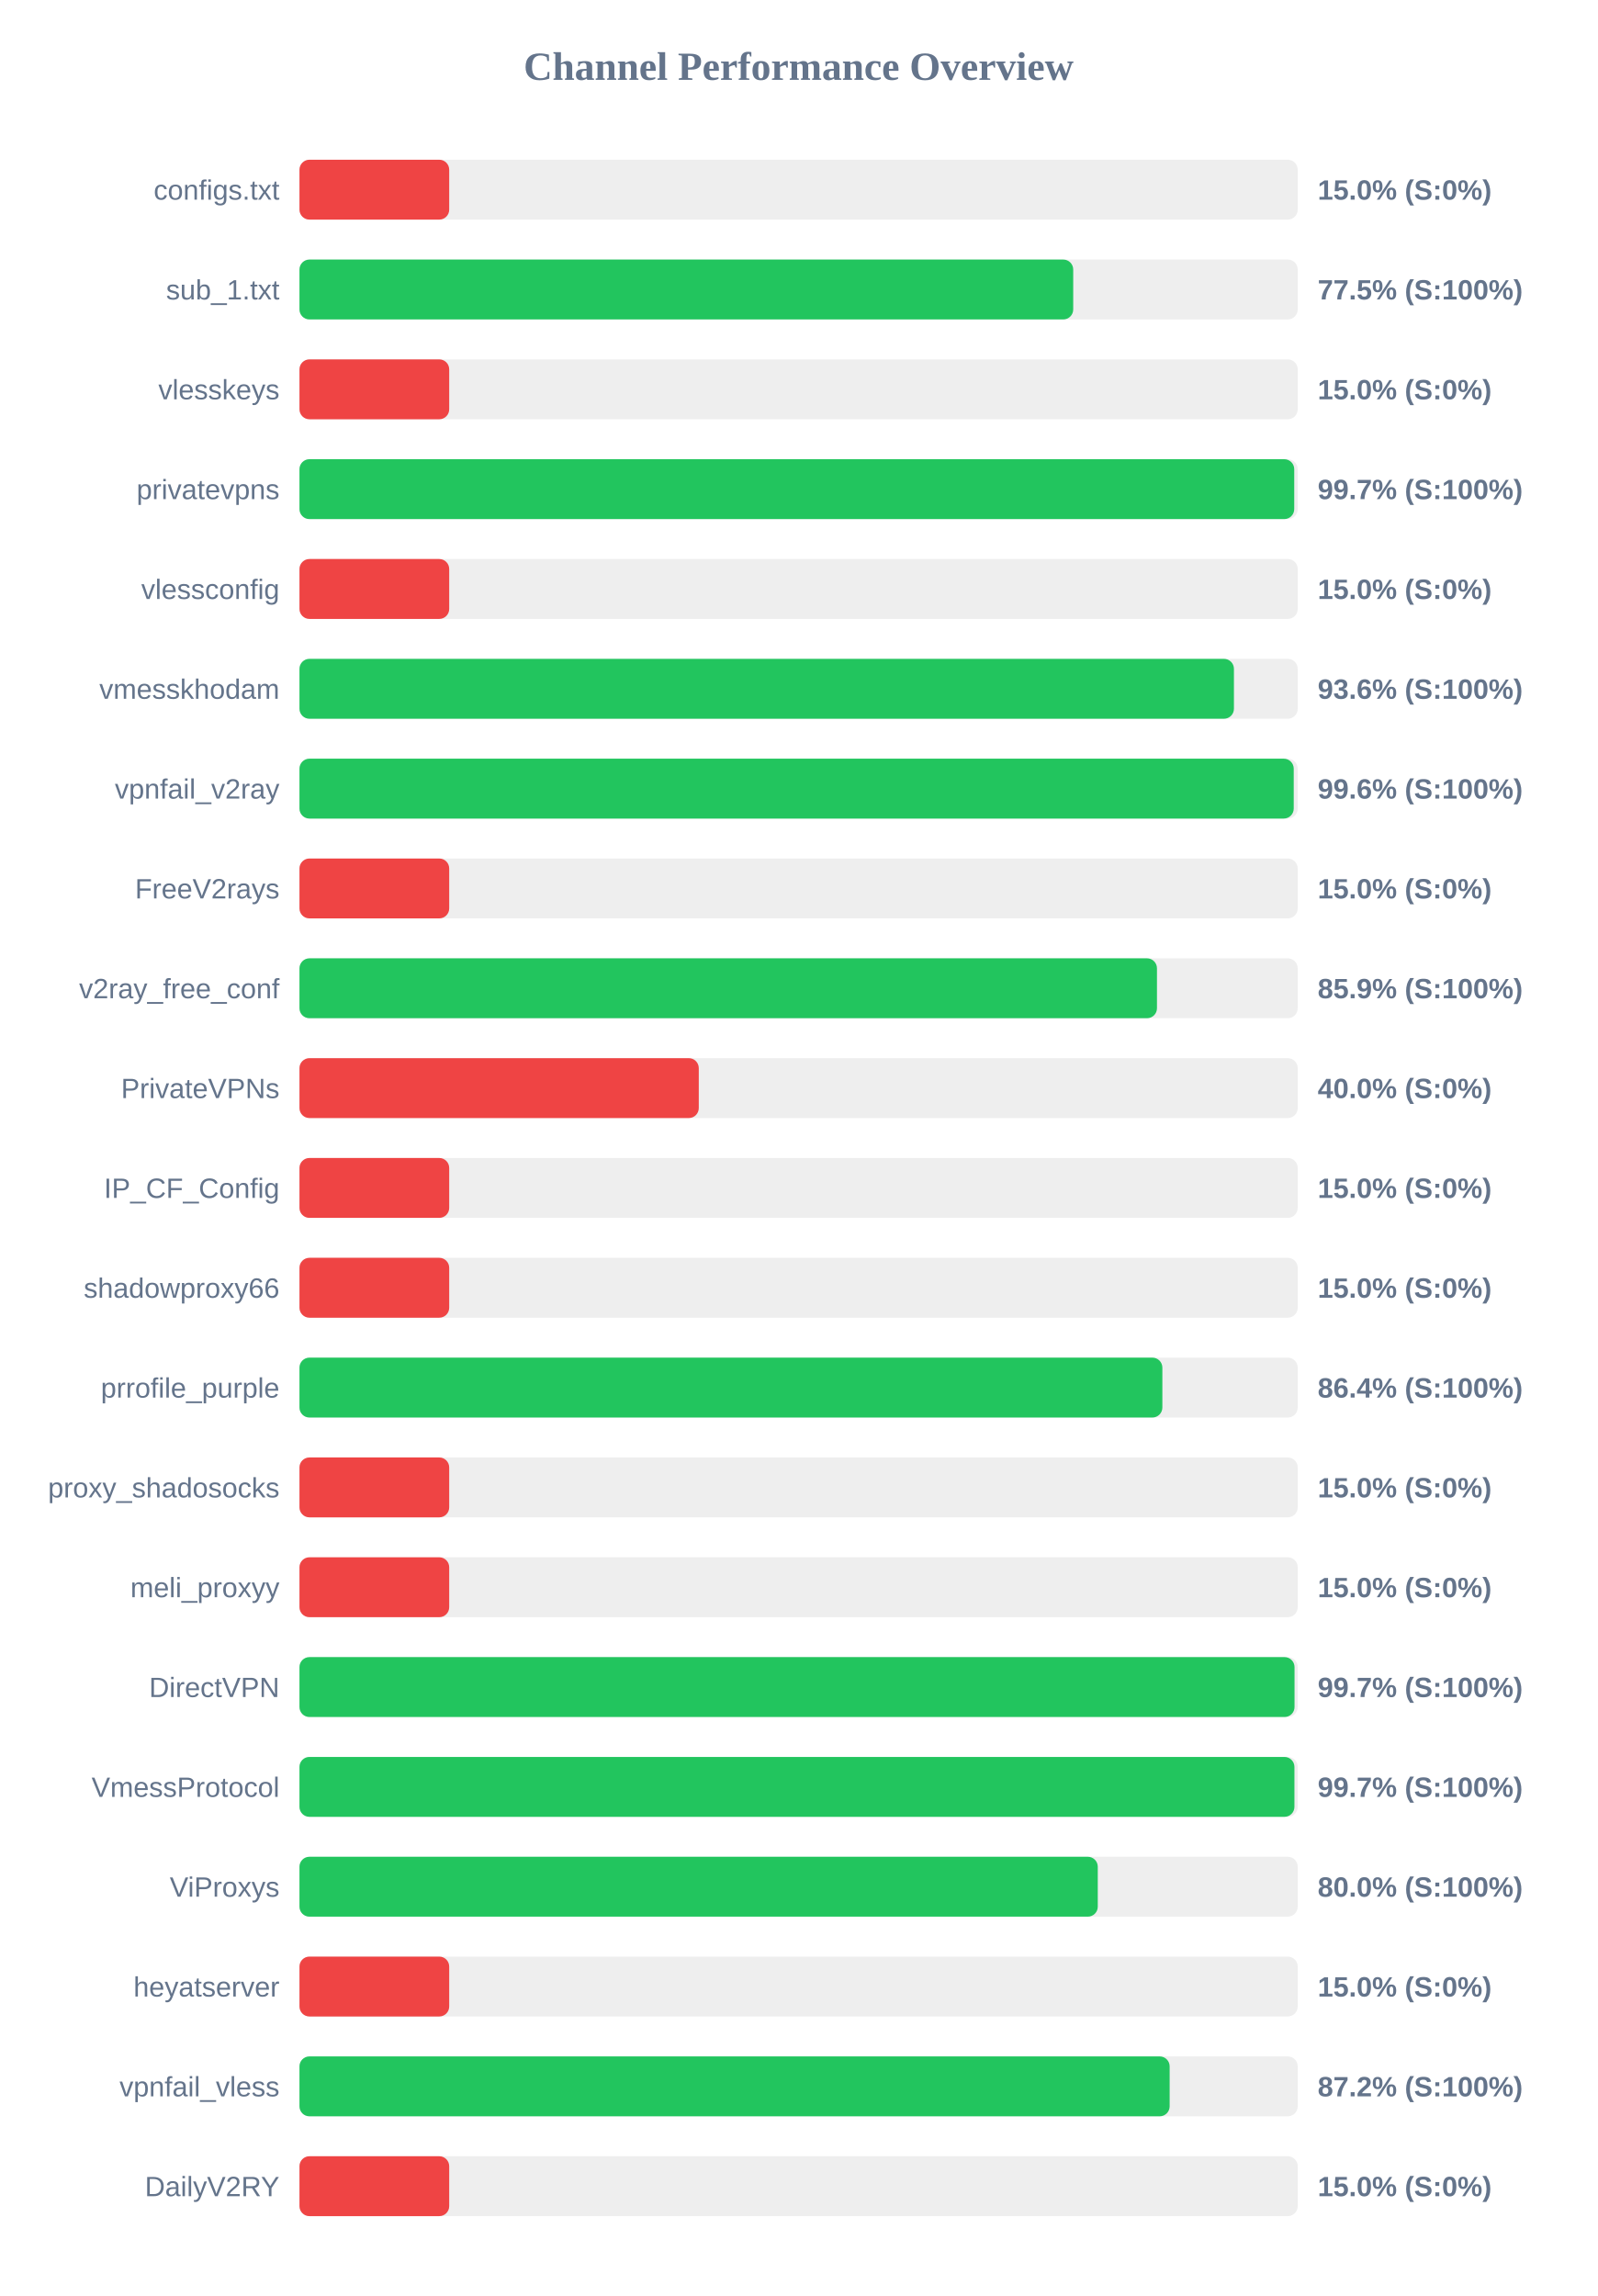
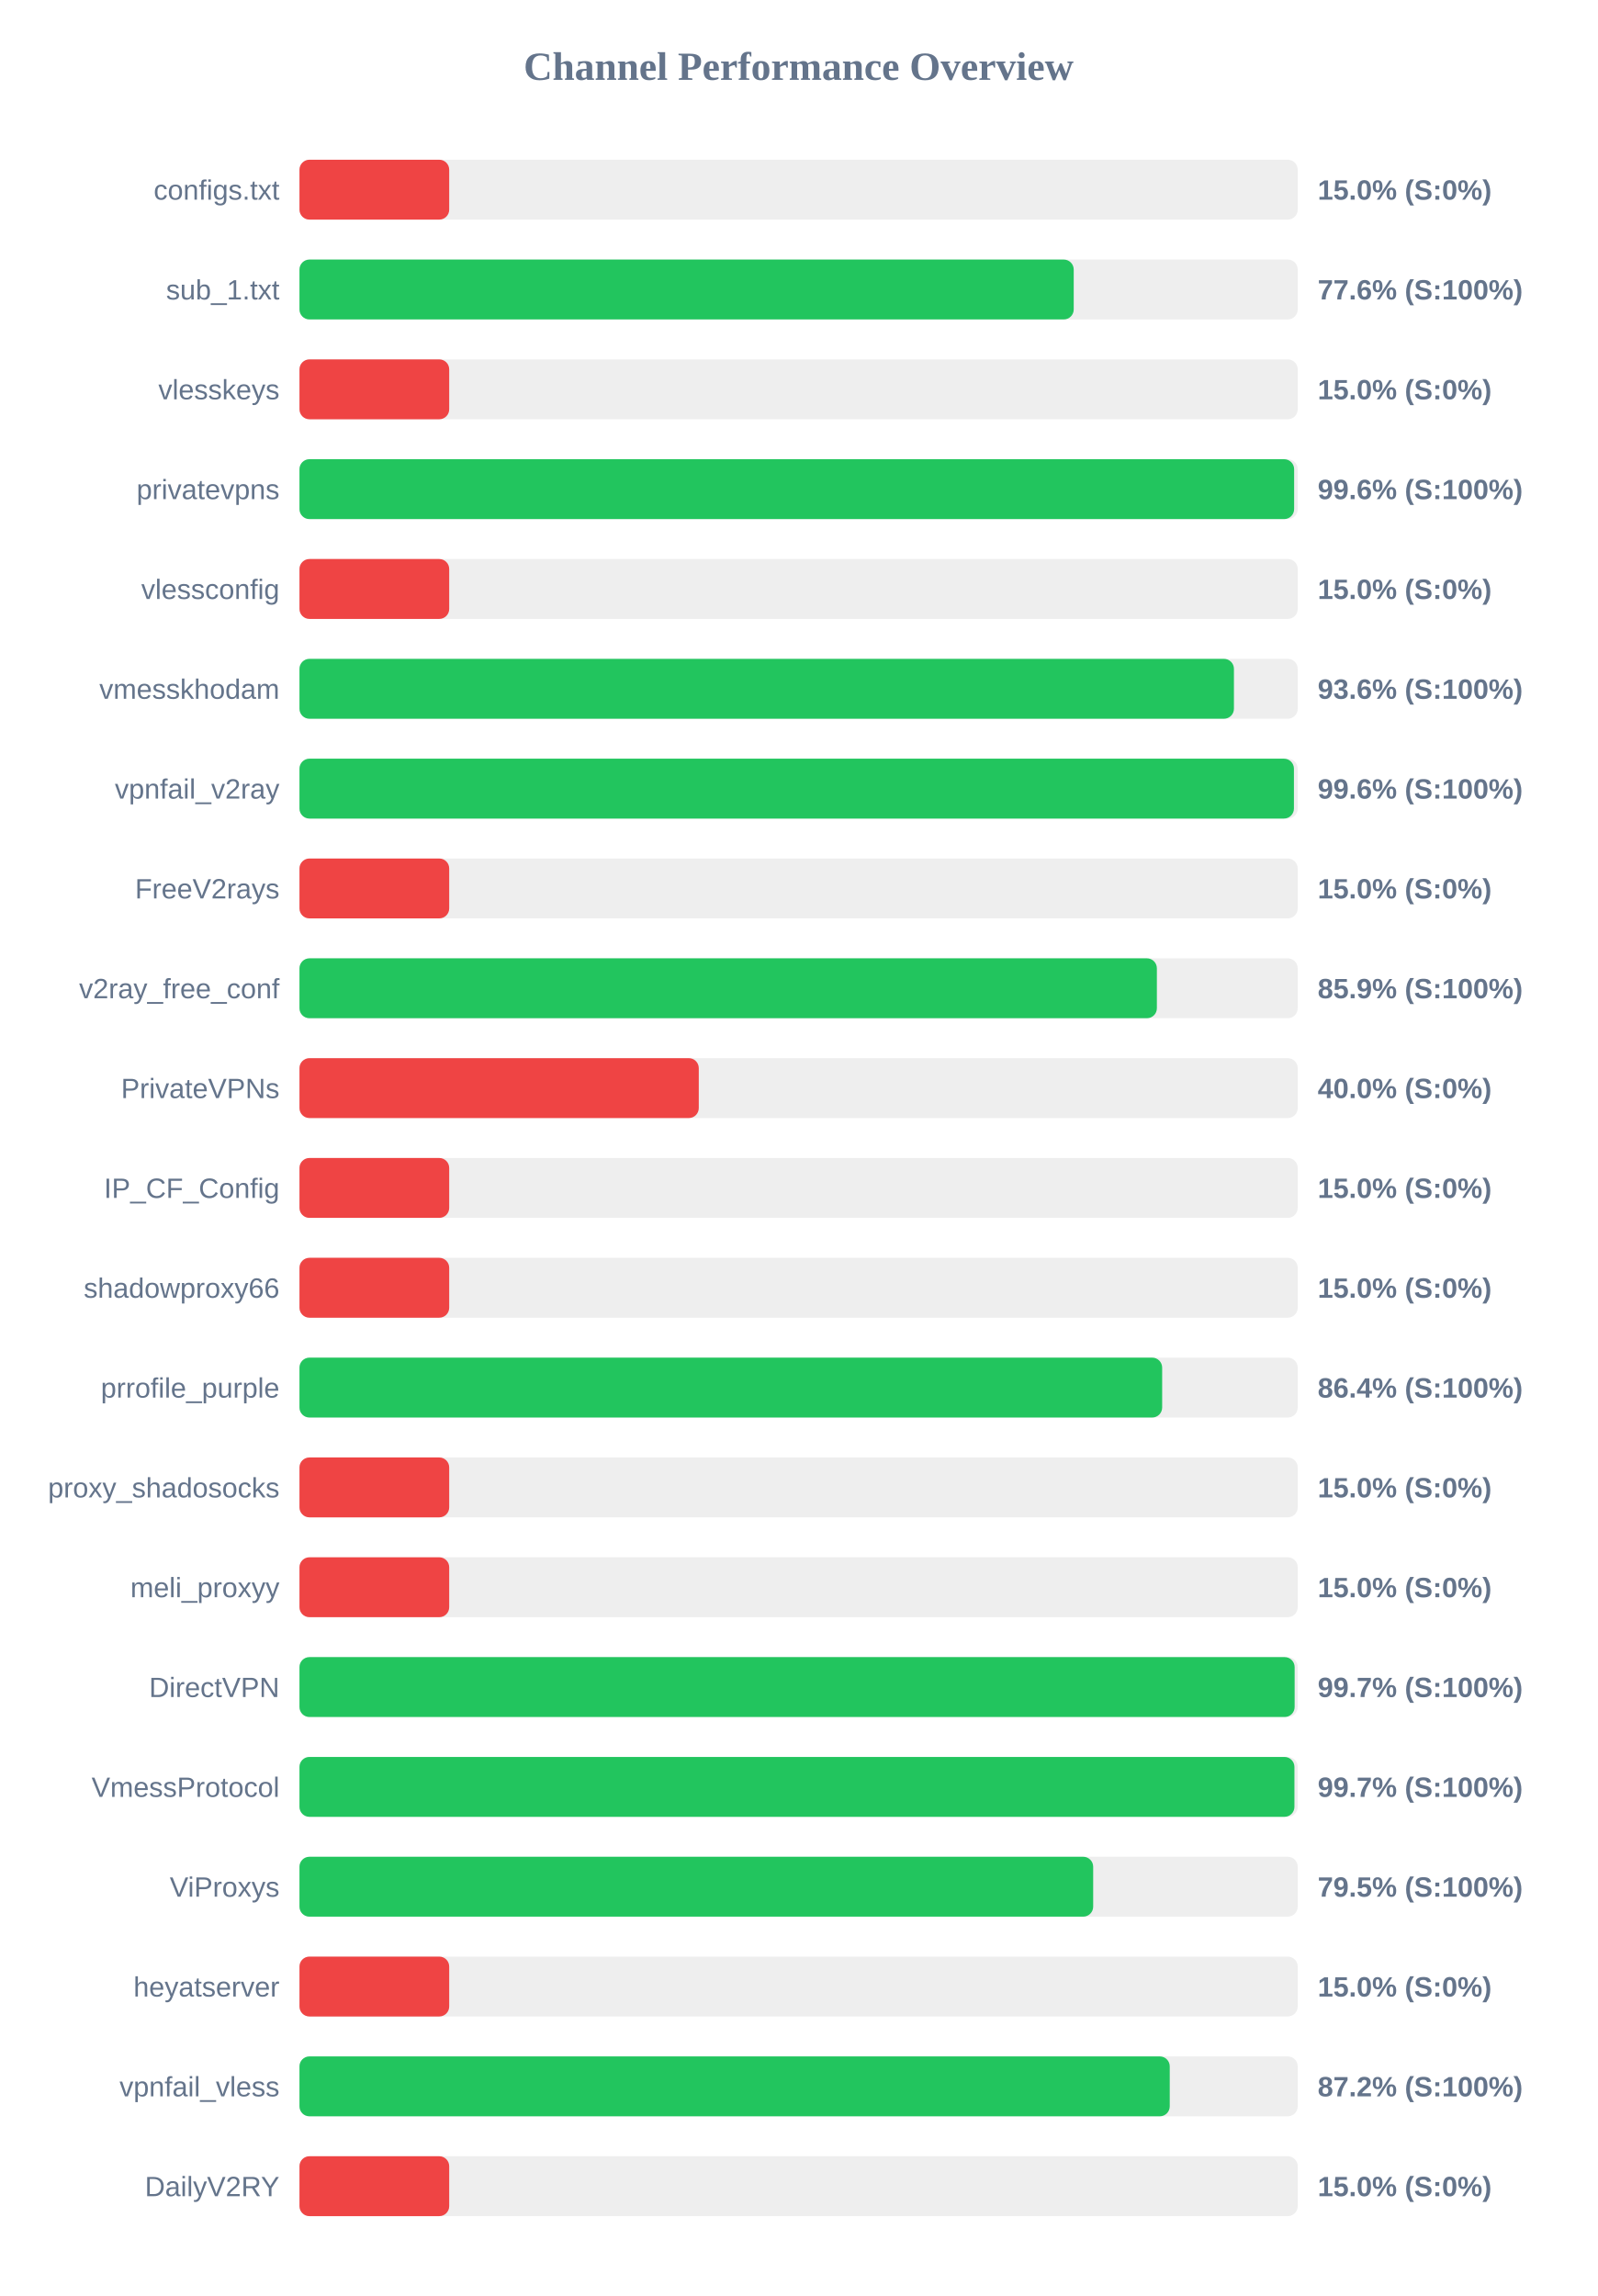
<svg xmlns="http://www.w3.org/2000/svg" width="800" height="1150" version="1.1">
  <style>
        .row { font: 14px Arial; fill: #64748b; }
        .score { font: bold 14px Arial; fill: #64748b; }
    </style>
  <text x="400" y="40" text-anchor="middle" font-size="20px" font-weight="bold" fill="#64748b">Channel Performance Overview</text>
  <rect x="150" y="80" width="500" height="30" fill="#eee" rx="5" />
  <rect x="150" y="80" width="75.0" height="30" fill="#ef4444" rx="5" />
  <text x="140" y="100" text-anchor="end" class="row">configs.txt</text>
  <text x="660" y="100" text-anchor="start" class="score">15.0% (S:0%)</text>
  <rect x="150" y="130" width="500" height="30" fill="#eee" rx="5" />
-   <rect x="150" y="130" width="387.55" height="30" fill="#22c55e" rx="5" />
+   <rect x="150" y="130" width="387.8" height="30" fill="#22c55e" rx="5" />
  <text x="140" y="150" text-anchor="end" class="row">sub_1.txt</text>
-   <text x="660" y="150" text-anchor="start" class="score">77.5% (S:100%)</text>
+   <text x="660" y="150" text-anchor="start" class="score">77.6% (S:100%)</text>
  <rect x="150" y="180" width="500" height="30" fill="#eee" rx="5" />
  <rect x="150" y="180" width="75.0" height="30" fill="#ef4444" rx="5" />
  <text x="140" y="200" text-anchor="end" class="row">vlesskeys</text>
  <text x="660" y="200" text-anchor="start" class="score">15.0% (S:0%)</text>
  <rect x="150" y="230" width="500" height="30" fill="#eee" rx="5" />
-   <rect x="150" y="230" width="498.25" height="30" fill="#22c55e" rx="5" />
+   <rect x="150" y="230" width="498.2" height="30" fill="#22c55e" rx="5" />
  <text x="140" y="250" text-anchor="end" class="row">privatevpns</text>
-   <text x="660" y="250" text-anchor="start" class="score">99.7% (S:100%)</text>
+   <text x="660" y="250" text-anchor="start" class="score">99.6% (S:100%)</text>
  <rect x="150" y="280" width="500" height="30" fill="#eee" rx="5" />
  <rect x="150" y="280" width="75.0" height="30" fill="#ef4444" rx="5" />
  <text x="140" y="300" text-anchor="end" class="row">vlessconfig</text>
  <text x="660" y="300" text-anchor="start" class="score">15.0% (S:0%)</text>
  <rect x="150" y="330" width="500" height="30" fill="#eee" rx="5" />
  <rect x="150" y="330" width="468.05" height="30" fill="#22c55e" rx="5" />
  <text x="140" y="350" text-anchor="end" class="row">vmesskhodam</text>
  <text x="660" y="350" text-anchor="start" class="score">93.6% (S:100%)</text>
  <rect x="150" y="380" width="500" height="30" fill="#eee" rx="5" />
-   <rect x="150" y="380" width="498.0" height="30" fill="#22c55e" rx="5" />
+   <rect x="150" y="380" width="498.1" height="30" fill="#22c55e" rx="5" />
  <text x="140" y="400" text-anchor="end" class="row">vpnfail_v2ray</text>
  <text x="660" y="400" text-anchor="start" class="score">99.6% (S:100%)</text>
  <rect x="150" y="430" width="500" height="30" fill="#eee" rx="5" />
  <rect x="150" y="430" width="75.0" height="30" fill="#ef4444" rx="5" />
  <text x="140" y="450" text-anchor="end" class="row">FreeV2rays</text>
  <text x="660" y="450" text-anchor="start" class="score">15.0% (S:0%)</text>
  <rect x="150" y="480" width="500" height="30" fill="#eee" rx="5" />
-   <rect x="150" y="480" width="429.5" height="30" fill="#22c55e" rx="5" />
+   <rect x="150" y="480" width="429.45" height="30" fill="#22c55e" rx="5" />
  <text x="140" y="500" text-anchor="end" class="row">v2ray_free_conf</text>
  <text x="660" y="500" text-anchor="start" class="score">85.9% (S:100%)</text>
  <rect x="150" y="530" width="500" height="30" fill="#eee" rx="5" />
  <rect x="150" y="530" width="200.0" height="30" fill="#ef4444" rx="5" />
  <text x="140" y="550" text-anchor="end" class="row">PrivateVPNs</text>
  <text x="660" y="550" text-anchor="start" class="score">40.0% (S:0%)</text>
  <rect x="150" y="580" width="500" height="30" fill="#eee" rx="5" />
  <rect x="150" y="580" width="75.0" height="30" fill="#ef4444" rx="5" />
  <text x="140" y="600" text-anchor="end" class="row">IP_CF_Config</text>
  <text x="660" y="600" text-anchor="start" class="score">15.0% (S:0%)</text>
  <rect x="150" y="630" width="500" height="30" fill="#eee" rx="5" />
  <rect x="150" y="630" width="75.0" height="30" fill="#ef4444" rx="5" />
  <text x="140" y="650" text-anchor="end" class="row">shadowproxy66</text>
  <text x="660" y="650" text-anchor="start" class="score">15.0% (S:0%)</text>
  <rect x="150" y="680" width="500" height="30" fill="#eee" rx="5" />
-   <rect x="150" y="680" width="432.2" height="30" fill="#22c55e" rx="5" />
+   <rect x="150" y="680" width="432.1" height="30" fill="#22c55e" rx="5" />
  <text x="140" y="700" text-anchor="end" class="row">prrofile_purple</text>
  <text x="660" y="700" text-anchor="start" class="score">86.4% (S:100%)</text>
  <rect x="150" y="730" width="500" height="30" fill="#eee" rx="5" />
  <rect x="150" y="730" width="75.0" height="30" fill="#ef4444" rx="5" />
  <text x="140" y="750" text-anchor="end" class="row">proxy_shadosocks</text>
  <text x="660" y="750" text-anchor="start" class="score">15.0% (S:0%)</text>
  <rect x="150" y="780" width="500" height="30" fill="#eee" rx="5" />
  <rect x="150" y="780" width="75.0" height="30" fill="#ef4444" rx="5" />
  <text x="140" y="800" text-anchor="end" class="row">meli_proxyy</text>
  <text x="660" y="800" text-anchor="start" class="score">15.0% (S:0%)</text>
  <rect x="150" y="830" width="500" height="30" fill="#eee" rx="5" />
-   <rect x="150" y="830" width="498.4" height="30" fill="#22c55e" rx="5" />
+   <rect x="150" y="830" width="498.45" height="30" fill="#22c55e" rx="5" />
  <text x="140" y="850" text-anchor="end" class="row">DirectVPN</text>
  <text x="660" y="850" text-anchor="start" class="score">99.7% (S:100%)</text>
  <rect x="150" y="880" width="500" height="30" fill="#eee" rx="5" />
  <rect x="150" y="880" width="498.35" height="30" fill="#22c55e" rx="5" />
  <text x="140" y="900" text-anchor="end" class="row">VmessProtocol</text>
  <text x="660" y="900" text-anchor="start" class="score">99.7% (S:100%)</text>
  <rect x="150" y="930" width="500" height="30" fill="#eee" rx="5" />
-   <rect x="150" y="930" width="399.85" height="30" fill="#22c55e" rx="5" />
+   <rect x="150" y="930" width="397.55" height="30" fill="#22c55e" rx="5" />
  <text x="140" y="950" text-anchor="end" class="row">ViProxys</text>
-   <text x="660" y="950" text-anchor="start" class="score">80.0% (S:100%)</text>
+   <text x="660" y="950" text-anchor="start" class="score">79.5% (S:100%)</text>
  <rect x="150" y="980" width="500" height="30" fill="#eee" rx="5" />
  <rect x="150" y="980" width="75.0" height="30" fill="#ef4444" rx="5" />
  <text x="140" y="1000" text-anchor="end" class="row">heyatserver</text>
  <text x="660" y="1000" text-anchor="start" class="score">15.0% (S:0%)</text>
  <rect x="150" y="1030" width="500" height="30" fill="#eee" rx="5" />
-   <rect x="150" y="1030" width="435.85" height="30" fill="#22c55e" rx="5" />
+   <rect x="150" y="1030" width="435.9" height="30" fill="#22c55e" rx="5" />
  <text x="140" y="1050" text-anchor="end" class="row">vpnfail_vless</text>
  <text x="660" y="1050" text-anchor="start" class="score">87.2% (S:100%)</text>
  <rect x="150" y="1080" width="500" height="30" fill="#eee" rx="5" />
  <rect x="150" y="1080" width="75.0" height="30" fill="#ef4444" rx="5" />
  <text x="140" y="1100" text-anchor="end" class="row">DailyV2RY</text>
  <text x="660" y="1100" text-anchor="start" class="score">15.0% (S:0%)</text>
</svg>
